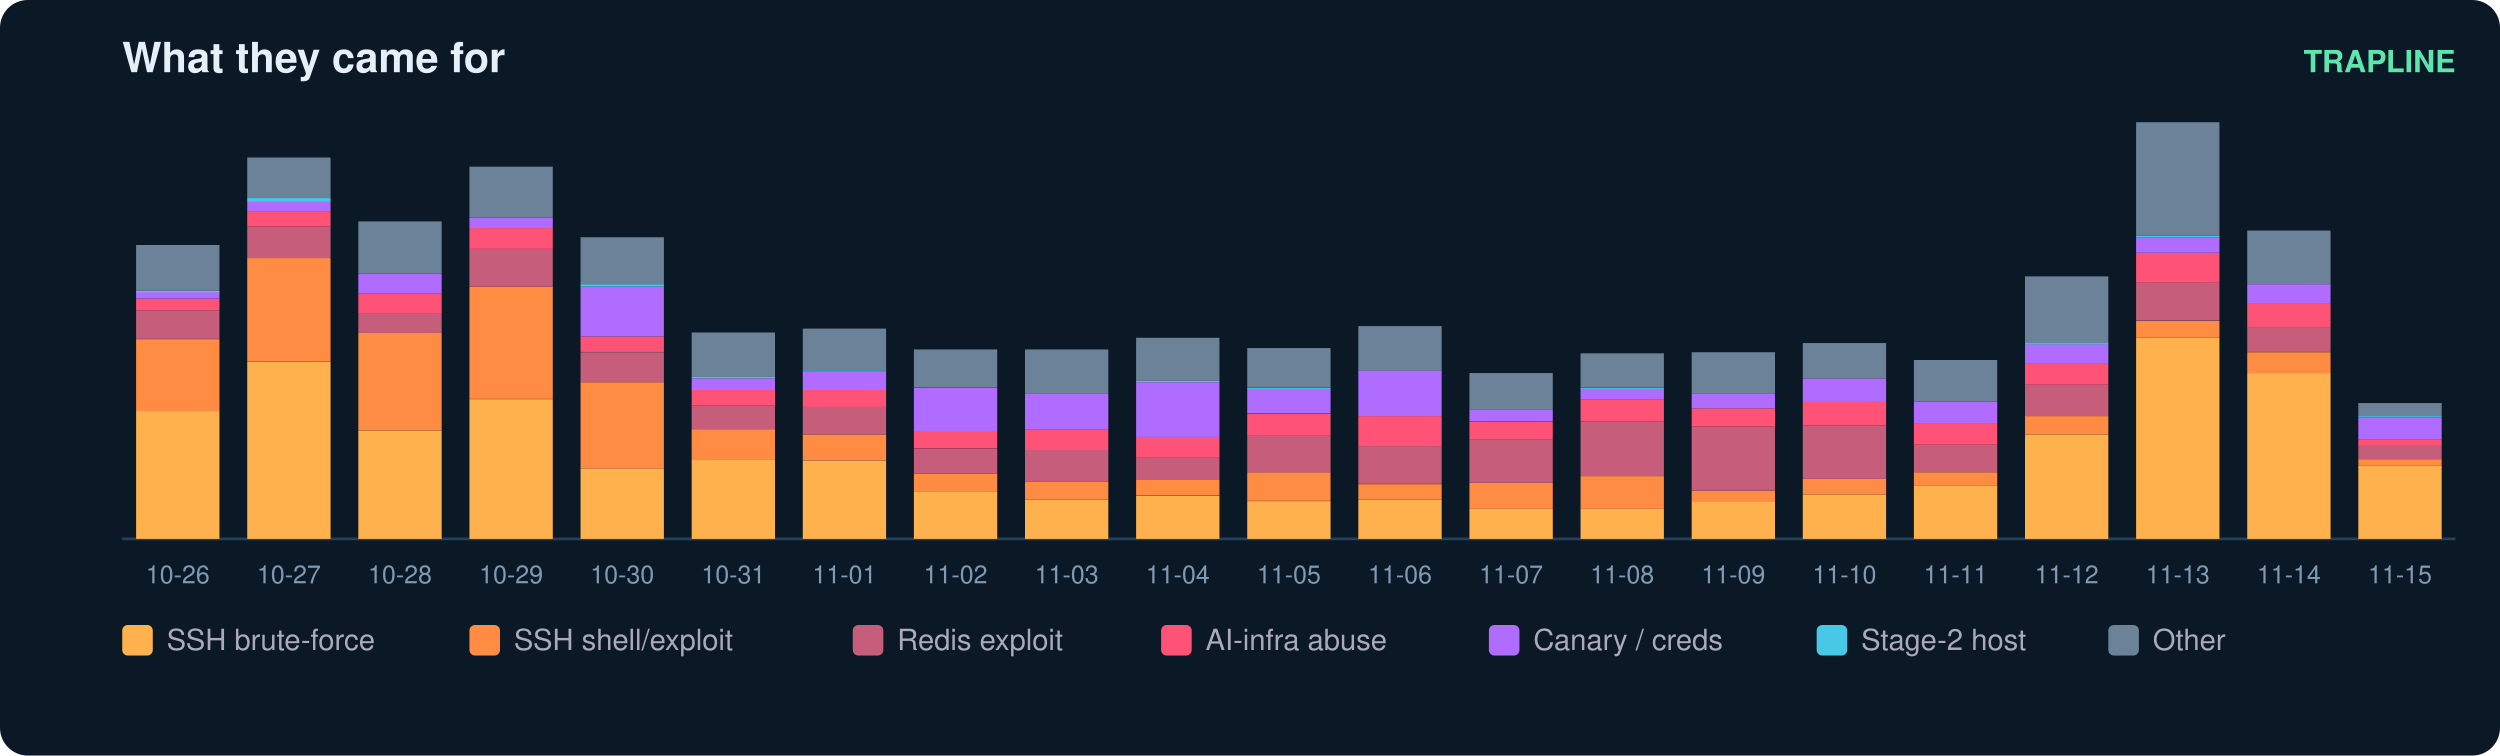
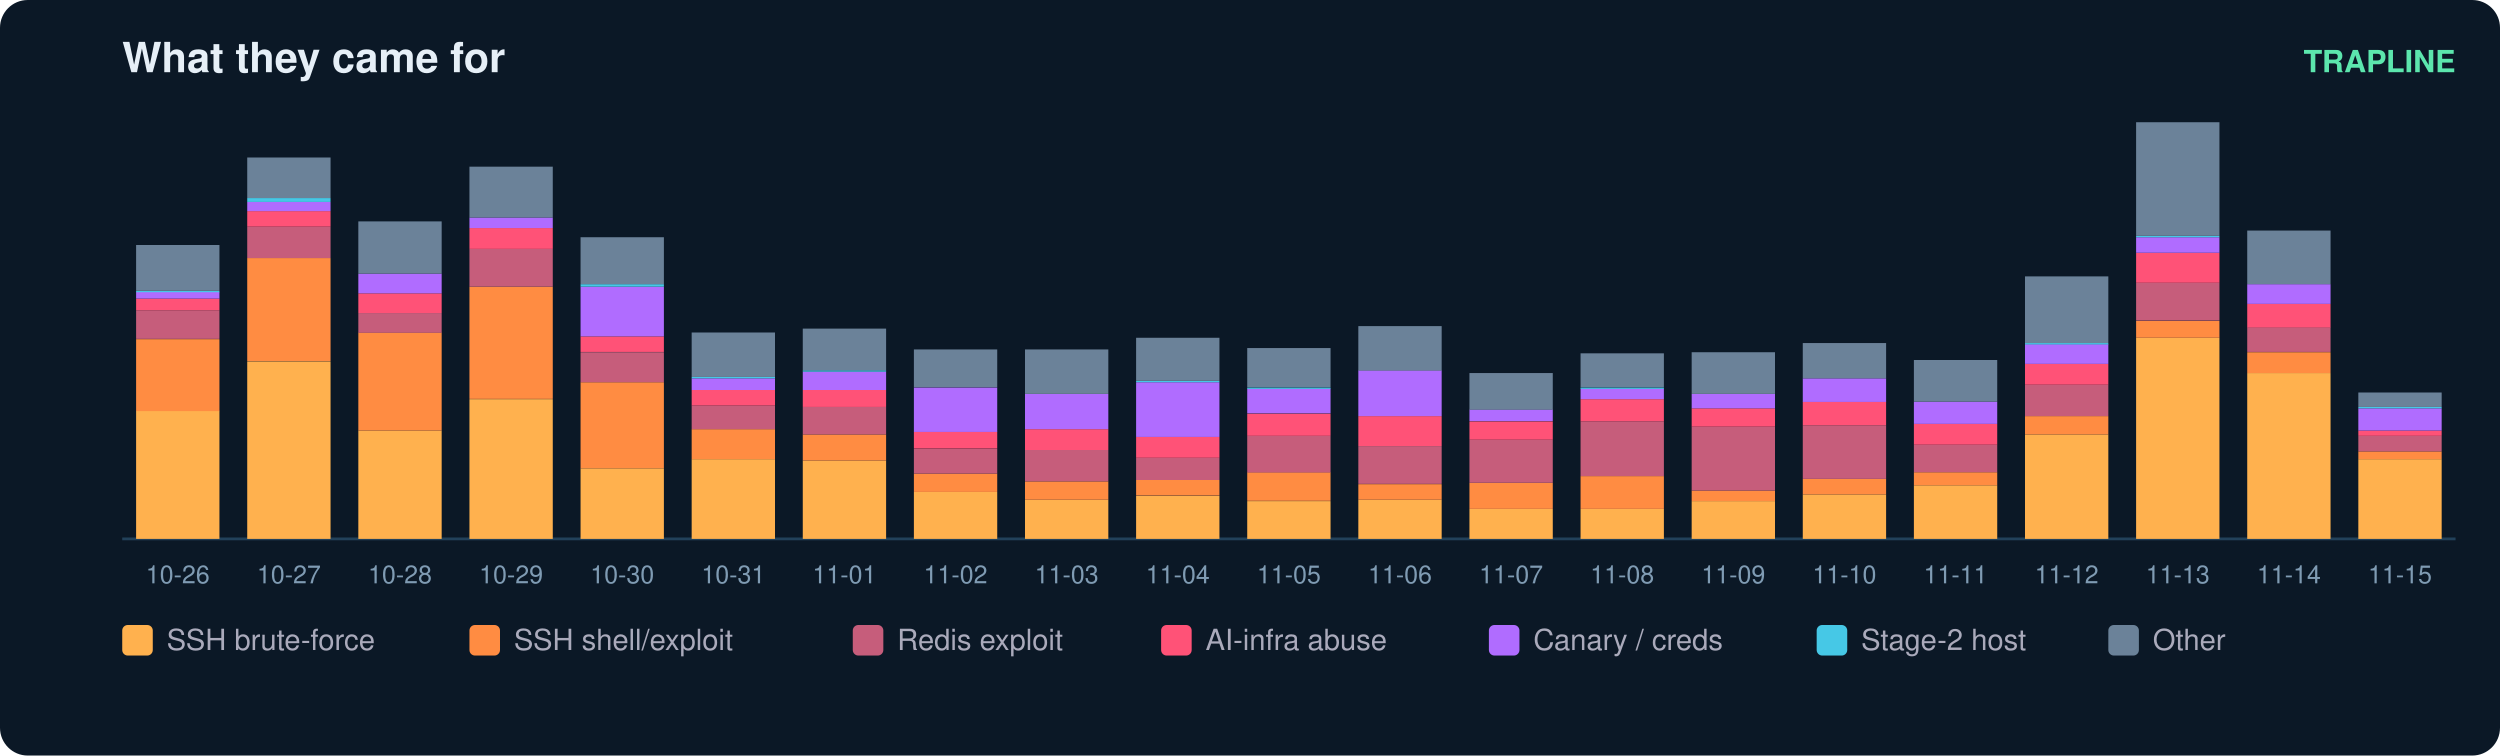
<svg xmlns="http://www.w3.org/2000/svg" width="900" height="272" viewBox="0 0 900 272" font-family="ui-sans-serif,Segoe UI,Helvetica,Arial">
  <rect width="900" height="272" rx="10" fill="#0b1826" />
  <text x="44" y="26" fill="#e6eff7" font-size="15" font-weight="700">What they came for</text>
  <text x="884" y="26" fill="#5ce6ad" font-size="11" text-anchor="end" font-weight="600">TRAPLINE</text>
  <line x1="44" y1="194" x2="884" y2="194" stroke="#22415a" />
  <rect x="49" y="147.9" width="30" height="46.1" fill="#ffb14e" />
  <rect x="49" y="122.1" width="30" height="25.9" fill="#ff8c42" />
  <rect x="49" y="111.7" width="30" height="10.3" fill="#c65d7b" />
  <rect x="49" y="107.5" width="30" height="4.2" fill="#ff5277" />
  <rect x="49" y="105.1" width="30" height="2.4" fill="#b06cff" />
  <rect x="49" y="104.7" width="30" height="0.5" fill="#46c8e6" />
  <rect x="49" y="88.2" width="30" height="16.5" fill="#6b8299" />
  <text x="64.0" y="210.0" fill="#7f9bb3" font-size="9" text-anchor="middle">10-26</text>
  <rect x="89" y="130.1" width="30" height="63.9" fill="#ffb14e" />
  <rect x="89" y="92.9" width="30" height="37.1" fill="#ff8c42" />
  <rect x="89" y="81.6" width="30" height="11.3" fill="#c65d7b" />
  <rect x="89" y="76.0" width="30" height="5.6" fill="#ff5277" />
  <rect x="89" y="72.7" width="30" height="3.3" fill="#b06cff" />
  <rect x="89" y="71.3" width="30" height="1.4" fill="#46c8e6" />
  <rect x="89" y="56.7" width="30" height="14.6" fill="#6b8299" />
  <text x="104.0" y="210.0" fill="#7f9bb3" font-size="9" text-anchor="middle">10-27</text>
  <rect x="129" y="155.0" width="30" height="39.0" fill="#ffb14e" />
  <rect x="129" y="119.7" width="30" height="35.3" fill="#ff8c42" />
  <rect x="129" y="112.7" width="30" height="7.1" fill="#c65d7b" />
  <rect x="129" y="105.6" width="30" height="7.1" fill="#ff5277" />
  <rect x="129" y="98.5" width="30" height="7.1" fill="#b06cff" />
  <rect x="129" y="79.7" width="30" height="18.8" fill="#6b8299" />
  <text x="144.0" y="210.0" fill="#7f9bb3" font-size="9" text-anchor="middle">10-28</text>
  <rect x="169" y="143.7" width="30" height="50.3" fill="#ffb14e" />
  <rect x="169" y="103.2" width="30" height="40.4" fill="#ff8c42" />
  <rect x="169" y="89.6" width="30" height="13.6" fill="#c65d7b" />
  <rect x="169" y="82.1" width="30" height="7.5" fill="#ff5277" />
  <rect x="169" y="78.3" width="30" height="3.8" fill="#b06cff" />
  <rect x="169" y="60.0" width="30" height="18.3" fill="#6b8299" />
  <text x="184.0" y="210.0" fill="#7f9bb3" font-size="9" text-anchor="middle">10-29</text>
  <rect x="209" y="168.6" width="30" height="25.4" fill="#ffb14e" />
  <rect x="209" y="137.6" width="30" height="31.0" fill="#ff8c42" />
  <rect x="209" y="126.8" width="30" height="10.8" fill="#c65d7b" />
  <rect x="209" y="121.1" width="30" height="5.6" fill="#ff5277" />
  <rect x="209" y="103.2" width="30" height="17.9" fill="#b06cff" />
  <rect x="209" y="102.3" width="30" height="0.9" fill="#46c8e6" />
  <rect x="209" y="85.4" width="30" height="16.9" fill="#6b8299" />
  <text x="224.0" y="210.0" fill="#7f9bb3" font-size="9" text-anchor="middle">10-30</text>
  <rect x="249" y="165.3" width="30" height="28.7" fill="#ffb14e" />
  <rect x="249" y="154.5" width="30" height="10.8" fill="#ff8c42" />
  <rect x="249" y="146.0" width="30" height="8.5" fill="#c65d7b" />
  <rect x="249" y="140.4" width="30" height="5.6" fill="#ff5277" />
  <rect x="249" y="136.2" width="30" height="4.2" fill="#b06cff" />
  <rect x="249" y="135.7" width="30" height="0.5" fill="#46c8e6" />
  <rect x="249" y="119.7" width="30" height="16.0" fill="#6b8299" />
  <text x="264.0" y="210.0" fill="#7f9bb3" font-size="9" text-anchor="middle">10-31</text>
  <rect x="289" y="165.8" width="30" height="28.2" fill="#ffb14e" />
  <rect x="289" y="156.4" width="30" height="9.4" fill="#ff8c42" />
  <rect x="289" y="146.5" width="30" height="9.9" fill="#c65d7b" />
  <rect x="289" y="140.4" width="30" height="6.1" fill="#ff5277" />
  <rect x="289" y="133.8" width="30" height="6.6" fill="#b06cff" />
  <rect x="289" y="133.3" width="30" height="0.5" fill="#46c8e6" />
  <rect x="289" y="118.3" width="30" height="15.0" fill="#6b8299" />
  <text x="304.0" y="210.0" fill="#7f9bb3" font-size="9" text-anchor="middle">11-01</text>
  <rect x="329" y="177.1" width="30" height="16.9" fill="#ffb14e" />
  <rect x="329" y="170.5" width="30" height="6.6" fill="#ff8c42" />
  <rect x="329" y="161.6" width="30" height="8.9" fill="#c65d7b" />
  <rect x="329" y="155.4" width="30" height="6.1" fill="#ff5277" />
  <rect x="329" y="139.5" width="30" height="16.0" fill="#b06cff" />
  <rect x="329" y="125.8" width="30" height="13.6" fill="#6b8299" />
  <text x="344.0" y="210.0" fill="#7f9bb3" font-size="9" text-anchor="middle">11-02</text>
  <rect x="369" y="179.9" width="30" height="14.1" fill="#ffb14e" />
  <rect x="369" y="173.3" width="30" height="6.6" fill="#ff8c42" />
  <rect x="369" y="162.0" width="30" height="11.3" fill="#c65d7b" />
  <rect x="369" y="154.5" width="30" height="7.5" fill="#ff5277" />
  <rect x="369" y="141.8" width="30" height="12.7" fill="#b06cff" />
  <rect x="369" y="125.8" width="30" height="16.0" fill="#6b8299" />
  <text x="384.0" y="210.0" fill="#7f9bb3" font-size="9" text-anchor="middle">11-03</text>
  <rect x="409" y="178.5" width="30" height="15.5" fill="#ffb14e" />
  <rect x="409" y="172.8" width="30" height="5.6" fill="#ff8c42" />
  <rect x="409" y="164.8" width="30" height="8.0" fill="#c65d7b" />
  <rect x="409" y="157.3" width="30" height="7.5" fill="#ff5277" />
  <rect x="409" y="137.6" width="30" height="19.7" fill="#b06cff" />
  <rect x="409" y="137.1" width="30" height="0.5" fill="#46c8e6" />
  <rect x="409" y="121.6" width="30" height="15.5" fill="#6b8299" />
  <text x="424.0" y="210.0" fill="#7f9bb3" font-size="9" text-anchor="middle">11-04</text>
  <rect x="449" y="180.4" width="30" height="13.6" fill="#ffb14e" />
  <rect x="449" y="170.0" width="30" height="10.3" fill="#ff8c42" />
  <rect x="449" y="156.9" width="30" height="13.2" fill="#c65d7b" />
  <rect x="449" y="148.9" width="30" height="8.0" fill="#ff5277" />
  <rect x="449" y="139.9" width="30" height="8.9" fill="#b06cff" />
  <rect x="449" y="139.5" width="30" height="0.5" fill="#46c8e6" />
  <rect x="449" y="125.3" width="30" height="14.1" fill="#6b8299" />
  <text x="464.0" y="210.0" fill="#7f9bb3" font-size="9" text-anchor="middle">11-05</text>
  <rect x="489" y="179.9" width="30" height="14.1" fill="#ffb14e" />
  <rect x="489" y="174.3" width="30" height="5.6" fill="#ff8c42" />
  <rect x="489" y="160.6" width="30" height="13.6" fill="#c65d7b" />
  <rect x="489" y="149.8" width="30" height="10.8" fill="#ff5277" />
  <rect x="489" y="133.3" width="30" height="16.5" fill="#b06cff" />
  <rect x="489" y="117.4" width="30" height="16.0" fill="#6b8299" />
  <text x="504.0" y="210.0" fill="#7f9bb3" font-size="9" text-anchor="middle">11-06</text>
  <rect x="529" y="183.2" width="30" height="10.8" fill="#ffb14e" />
  <rect x="529" y="173.8" width="30" height="9.4" fill="#ff8c42" />
  <rect x="529" y="158.3" width="30" height="15.5" fill="#c65d7b" />
  <rect x="529" y="151.7" width="30" height="6.6" fill="#ff5277" />
  <rect x="529" y="147.4" width="30" height="4.2" fill="#b06cff" />
  <rect x="529" y="134.3" width="30" height="13.2" fill="#6b8299" />
  <text x="544.0" y="210.0" fill="#7f9bb3" font-size="9" text-anchor="middle">11-07</text>
  <rect x="569" y="183.2" width="30" height="10.8" fill="#ffb14e" />
  <rect x="569" y="171.4" width="30" height="11.8" fill="#ff8c42" />
  <rect x="569" y="151.7" width="30" height="19.7" fill="#c65d7b" />
  <rect x="569" y="143.7" width="30" height="8.0" fill="#ff5277" />
  <rect x="569" y="139.9" width="30" height="3.8" fill="#b06cff" />
  <rect x="569" y="139.5" width="30" height="0.5" fill="#46c8e6" />
  <rect x="569" y="127.2" width="30" height="12.2" fill="#6b8299" />
  <text x="584.0" y="210.0" fill="#7f9bb3" font-size="9" text-anchor="middle">11-08</text>
  <rect x="609" y="180.4" width="30" height="13.6" fill="#ffb14e" />
  <rect x="609" y="176.6" width="30" height="3.8" fill="#ff8c42" />
  <rect x="609" y="153.6" width="30" height="23.0" fill="#c65d7b" />
  <rect x="609" y="147.0" width="30" height="6.6" fill="#ff5277" />
  <rect x="609" y="141.8" width="30" height="5.2" fill="#b06cff" />
  <rect x="609" y="126.8" width="30" height="15.0" fill="#6b8299" />
  <text x="624.0" y="210.0" fill="#7f9bb3" font-size="9" text-anchor="middle">11-09</text>
  <rect x="649" y="178.0" width="30" height="16.0" fill="#ffb14e" />
  <rect x="649" y="172.4" width="30" height="5.6" fill="#ff8c42" />
  <rect x="649" y="153.1" width="30" height="19.3" fill="#c65d7b" />
  <rect x="649" y="144.6" width="30" height="8.5" fill="#ff5277" />
  <rect x="649" y="136.2" width="30" height="8.5" fill="#b06cff" />
  <rect x="649" y="123.5" width="30" height="12.7" fill="#6b8299" />
  <text x="664.0" y="210.0" fill="#7f9bb3" font-size="9" text-anchor="middle">11-10</text>
  <rect x="689" y="174.7" width="30" height="19.3" fill="#ffb14e" />
  <rect x="689" y="170.0" width="30" height="4.7" fill="#ff8c42" />
  <rect x="689" y="160.1" width="30" height="9.9" fill="#c65d7b" />
  <rect x="689" y="152.6" width="30" height="7.5" fill="#ff5277" />
  <rect x="689" y="144.6" width="30" height="8.0" fill="#b06cff" />
  <rect x="689" y="129.6" width="30" height="15.0" fill="#6b8299" />
  <text x="704.0" y="210.0" fill="#7f9bb3" font-size="9" text-anchor="middle">11-11</text>
  <rect x="729" y="156.4" width="30" height="37.6" fill="#ffb14e" />
  <rect x="729" y="149.8" width="30" height="6.6" fill="#ff8c42" />
  <rect x="729" y="138.5" width="30" height="11.3" fill="#c65d7b" />
  <rect x="729" y="131.0" width="30" height="7.5" fill="#ff5277" />
  <rect x="729" y="123.9" width="30" height="7.1" fill="#b06cff" />
  <rect x="729" y="123.5" width="30" height="0.5" fill="#46c8e6" />
  <rect x="729" y="99.5" width="30" height="24.0" fill="#6b8299" />
  <text x="744.0" y="210.0" fill="#7f9bb3" font-size="9" text-anchor="middle">11-12</text>
  <rect x="769" y="121.6" width="30" height="72.4" fill="#ffb14e" />
  <rect x="769" y="115.5" width="30" height="6.1" fill="#ff8c42" />
  <rect x="769" y="101.8" width="30" height="13.6" fill="#c65d7b" />
  <rect x="769" y="91.0" width="30" height="10.8" fill="#ff5277" />
  <rect x="769" y="85.4" width="30" height="5.6" fill="#b06cff" />
  <rect x="769" y="84.9" width="30" height="0.5" fill="#46c8e6" />
  <rect x="769" y="44.0" width="30" height="40.9" fill="#6b8299" />
  <text x="784.0" y="210.0" fill="#7f9bb3" font-size="9" text-anchor="middle">11-13</text>
  <rect x="809" y="134.3" width="30" height="59.7" fill="#ffb14e" />
  <rect x="809" y="126.8" width="30" height="7.5" fill="#ff8c42" />
  <rect x="809" y="117.8" width="30" height="8.9" fill="#c65d7b" />
  <rect x="809" y="109.4" width="30" height="8.5" fill="#ff5277" />
  <rect x="809" y="102.3" width="30" height="7.1" fill="#b06cff" />
  <rect x="809" y="83.0" width="30" height="19.3" fill="#6b8299" />
  <text x="824.0" y="210.0" fill="#7f9bb3" font-size="9" text-anchor="middle">11-14</text>
-   <rect x="849" y="167.7" width="30" height="26.3" fill="#ffb14e" />
-   <rect x="849" y="165.3" width="30" height="2.4" fill="#ff8c42" />
-   <rect x="849" y="160.1" width="30" height="5.2" fill="#c65d7b" />
-   <rect x="849" y="158.3" width="30" height="1.9" fill="#ff5277" />
-   <rect x="849" y="150.3" width="30" height="8.0" fill="#b06cff" />
-   <rect x="849" y="149.8" width="30" height="0.5" fill="#46c8e6" />
-   <rect x="849" y="145.1" width="30" height="4.7" fill="#6b8299" />
+   <rect x="849" y="165.3" width="30" height="28.7" fill="#ffb14e" />
+   <rect x="849" y="162.5" width="30" height="2.8" fill="#ff8c42" />
+   <rect x="849" y="156.9" width="30" height="5.6" fill="#c65d7b" />
+   <rect x="849" y="155.0" width="30" height="1.9" fill="#ff5277" />
+   <rect x="849" y="147.0" width="30" height="8.0" fill="#b06cff" />
+   <rect x="849" y="146.5" width="30" height="0.5" fill="#46c8e6" />
+   <rect x="849" y="141.3" width="30" height="5.2" fill="#6b8299" />
  <text x="864.0" y="210.0" fill="#7f9bb3" font-size="9" text-anchor="middle">11-15</text>
  <rect x="44" y="225" width="11" height="11" rx="2" fill="#ffb14e" />
  <text x="60" y="234" fill="#aab" font-size="10.5">SSH brute-force</text>
  <rect x="169" y="225" width="11" height="11" rx="2" fill="#ff8c42" />
  <text x="185" y="234" fill="#aab" font-size="10.5">SSH shell/exploit</text>
  <rect x="307" y="225" width="11" height="11" rx="2" fill="#c65d7b" />
  <text x="323" y="234" fill="#aab" font-size="10.5">Redis exploit</text>
  <rect x="418" y="225" width="11" height="11" rx="2" fill="#ff5277" />
  <text x="434" y="234" fill="#aab" font-size="10.5">AI-infra abuse</text>
  <rect x="536" y="225" width="11" height="11" rx="2" fill="#b06cff" />
  <text x="552" y="234" fill="#aab" font-size="10.5">Canary / creds</text>
  <rect x="654" y="225" width="11" height="11" rx="2" fill="#46c8e6" />
  <text x="670" y="234" fill="#aab" font-size="10.5">Stage-2 host</text>
  <rect x="759" y="225" width="11" height="11" rx="2" fill="#6b8299" />
  <text x="775" y="234" fill="#aab" font-size="10.5">Other</text>
</svg>
